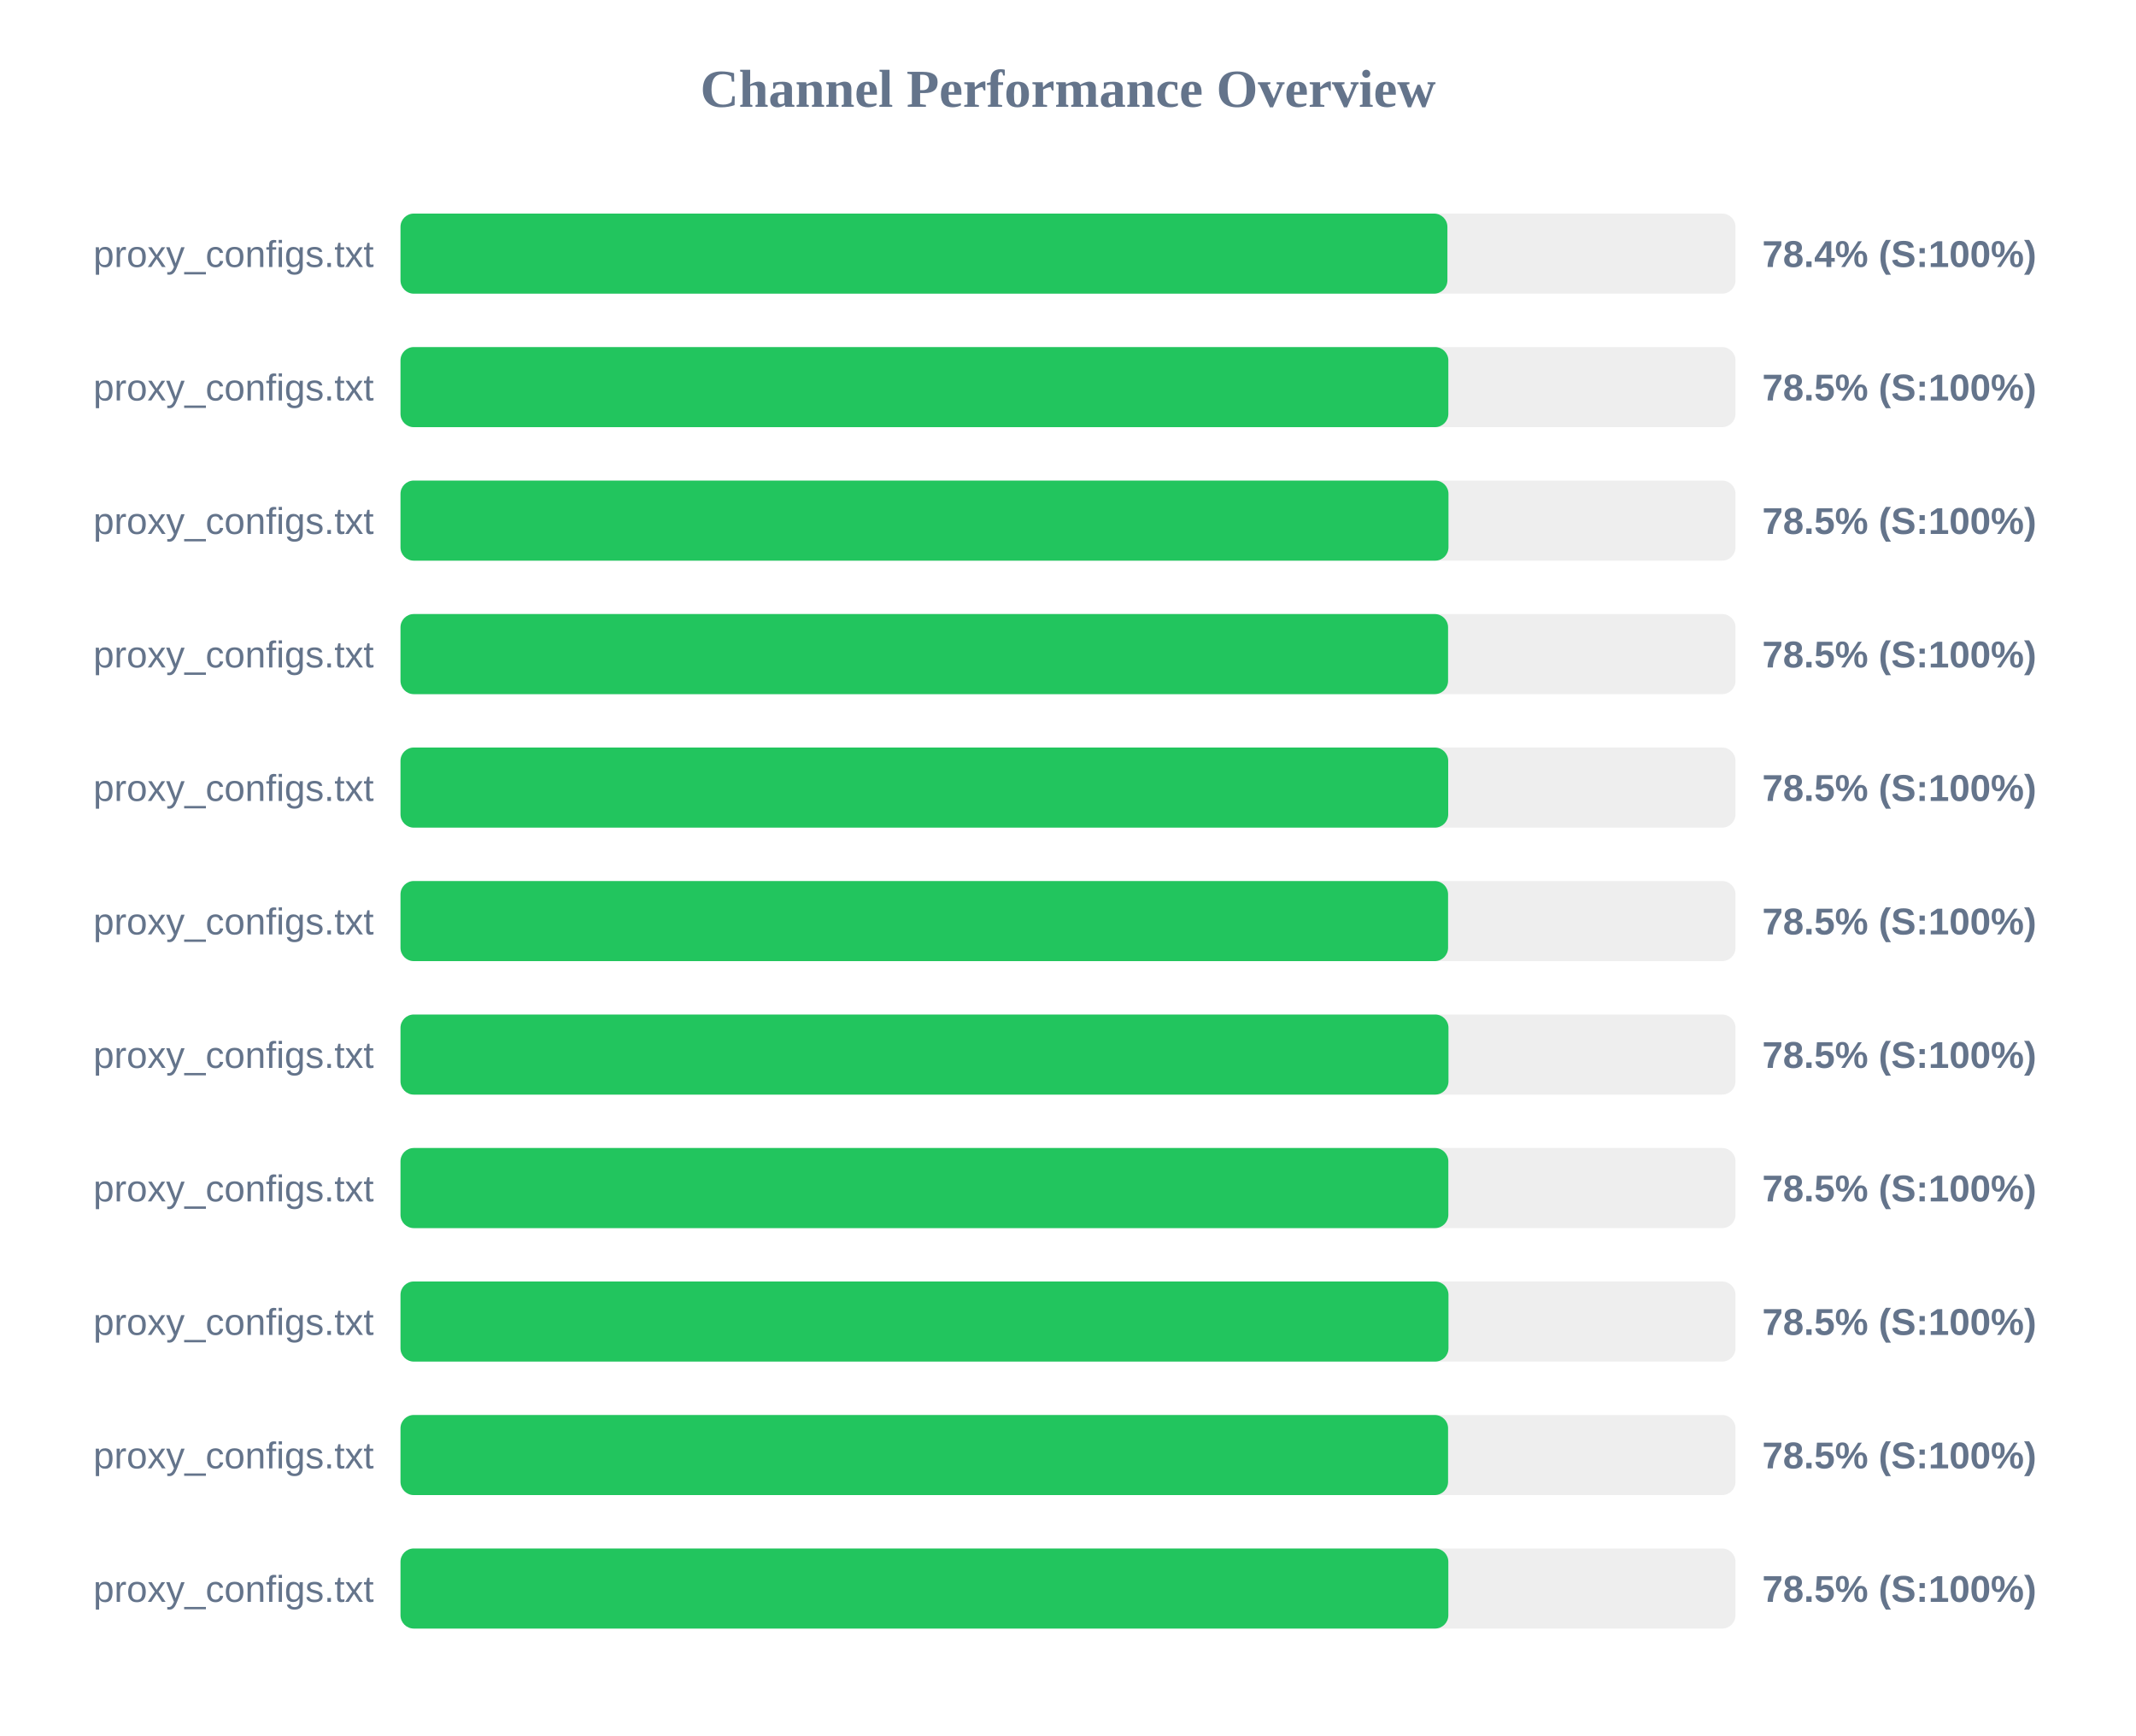
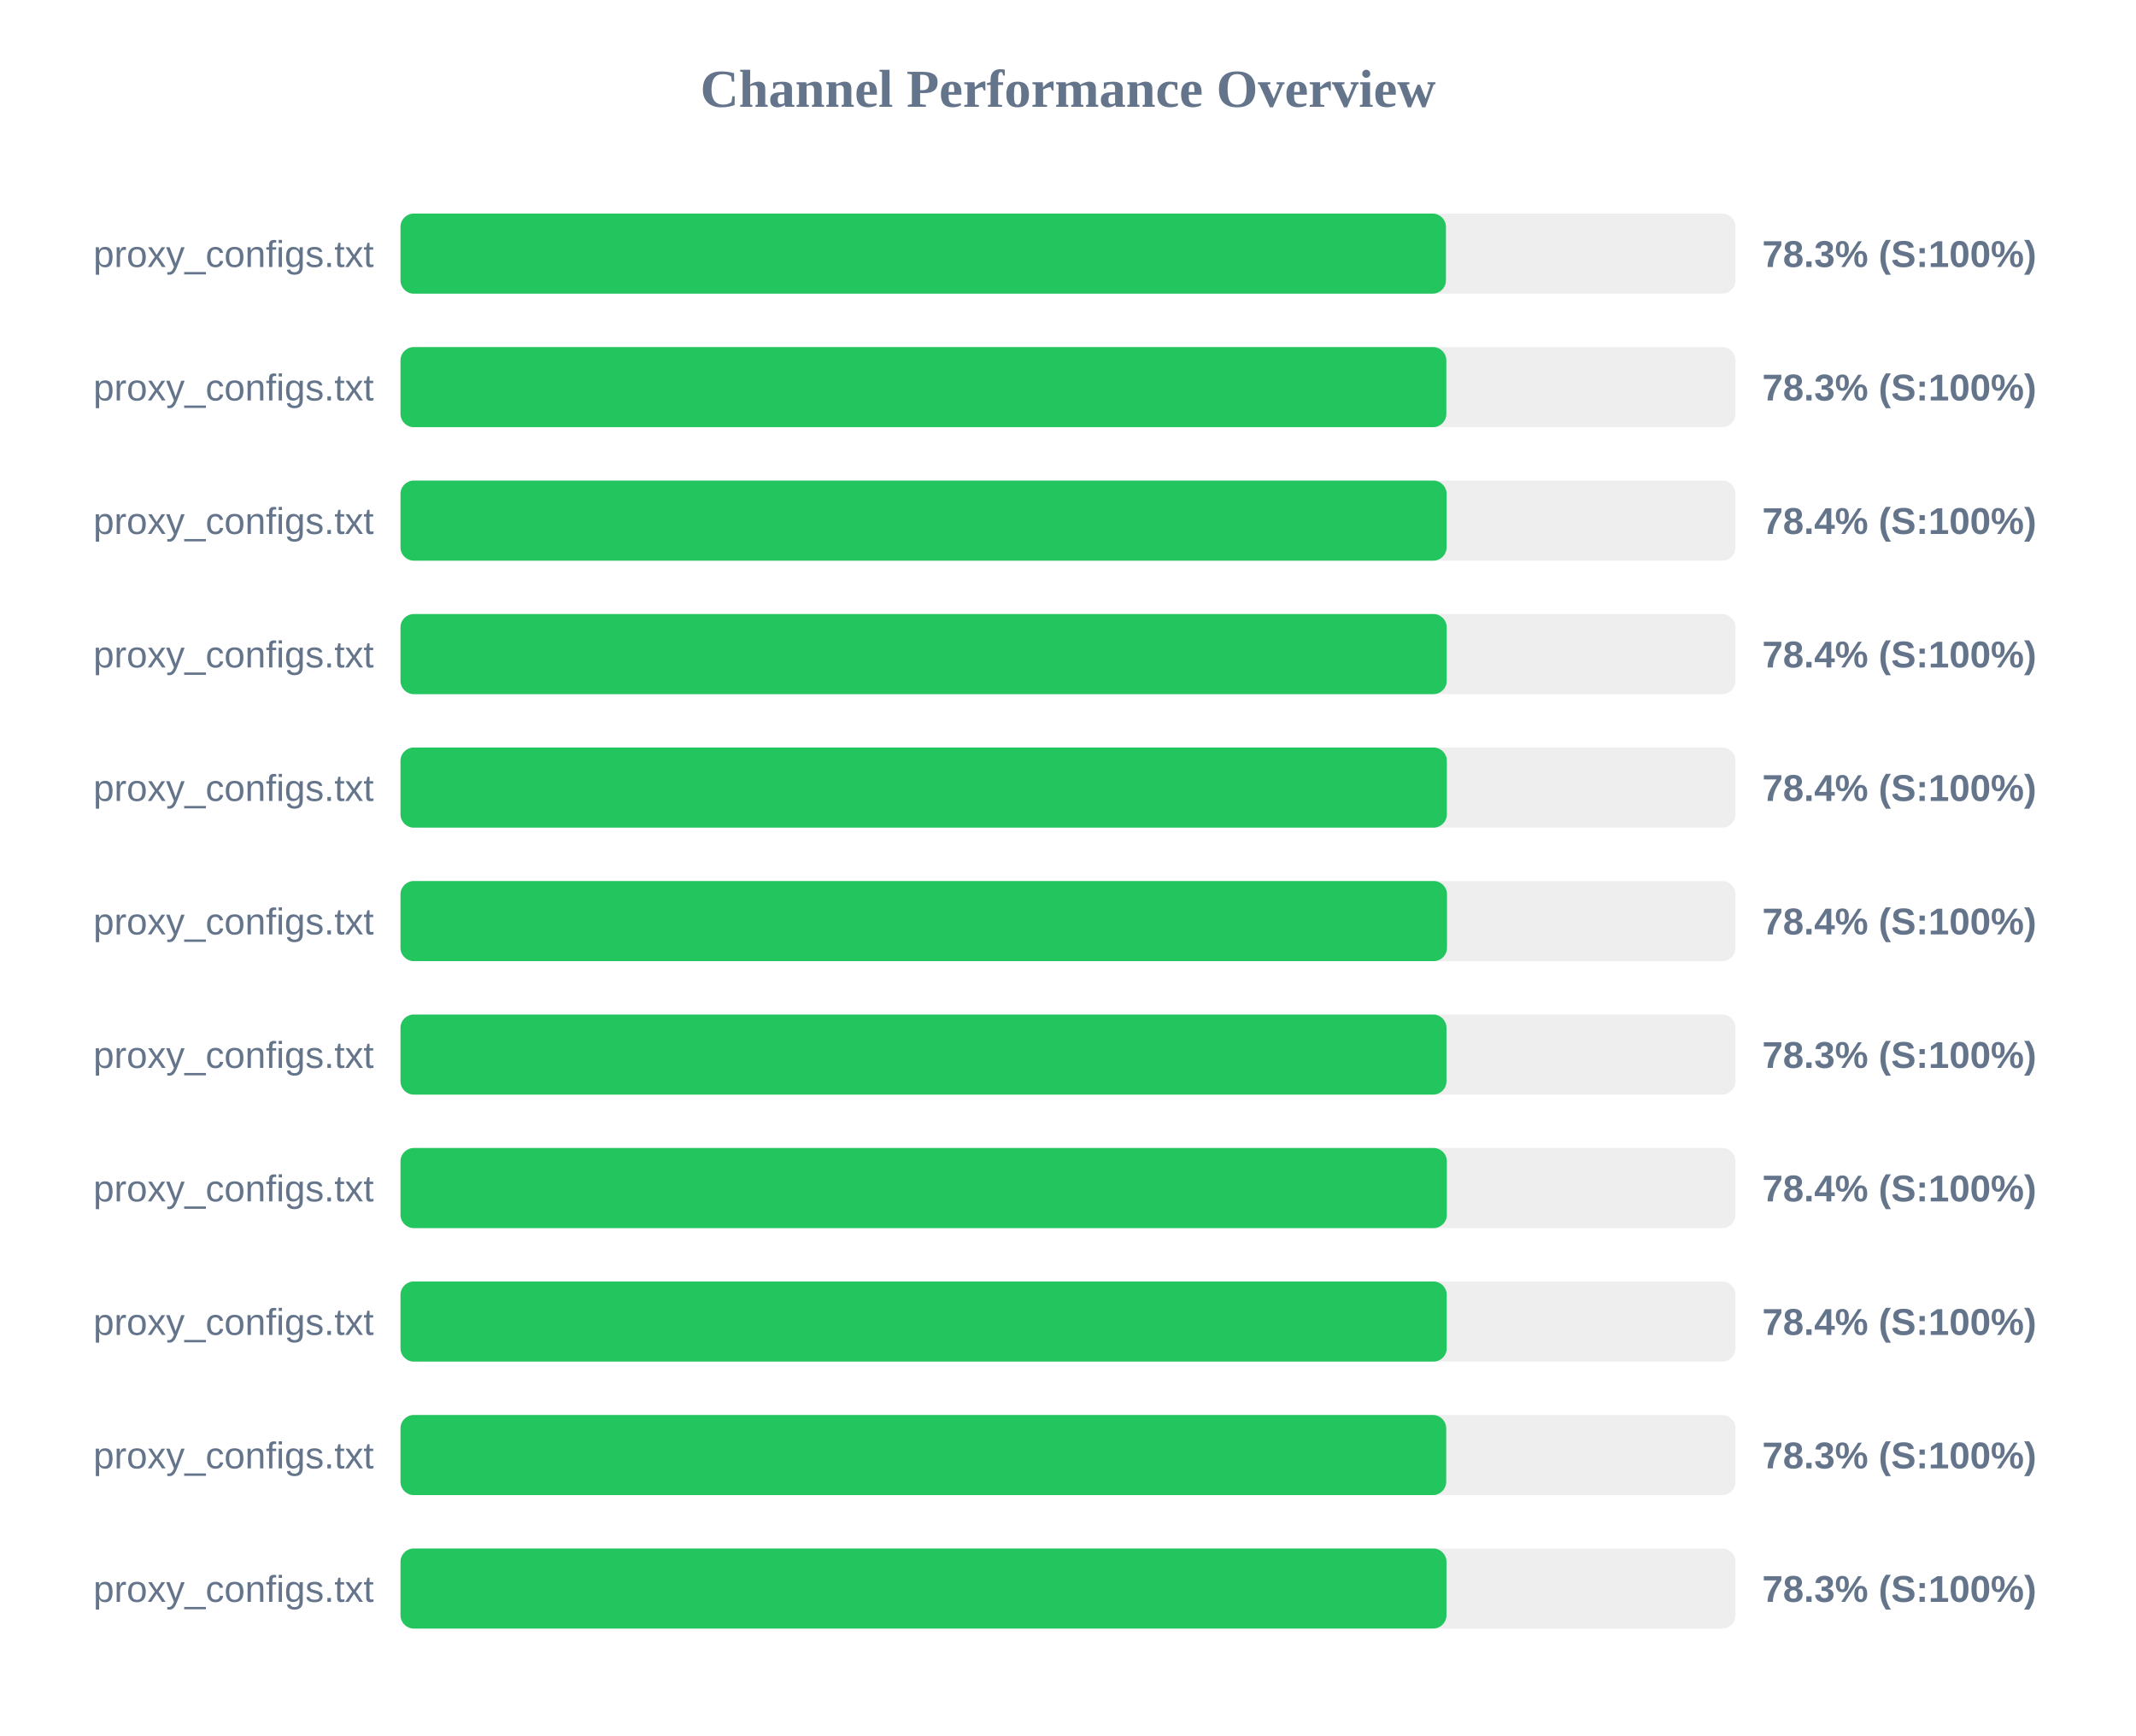
<svg xmlns="http://www.w3.org/2000/svg" width="800" height="650" version="1.1">
  <style>
        .row { font: 14px Arial; fill: #64748b; }
        .score { font: bold 14px Arial; fill: #64748b; }
    </style>
  <text x="400" y="40" text-anchor="middle" font-size="20px" font-weight="bold" fill="#64748b">Channel Performance Overview</text>
  <rect x="150" y="80" width="500" height="30" fill="#eee" rx="5" />
-   <rect x="150" y="80" width="392.1" height="30" fill="#22c55e" rx="5" />
+   <rect x="150" y="80" width="391.55" height="30" fill="#22c55e" rx="5" />
  <text x="140" y="100" text-anchor="end" class="row">proxy_configs.txt</text>
-   <text x="660" y="100" text-anchor="start" class="score">78.4% (S:100%)</text>
+   <text x="660" y="100" text-anchor="start" class="score">78.3% (S:100%)</text>
  <rect x="150" y="130" width="500" height="30" fill="#eee" rx="5" />
-   <rect x="150" y="130" width="392.45" height="30" fill="#22c55e" rx="5" />
+   <rect x="150" y="130" width="391.7" height="30" fill="#22c55e" rx="5" />
  <text x="140" y="150" text-anchor="end" class="row">proxy_configs.txt</text>
-   <text x="660" y="150" text-anchor="start" class="score">78.5% (S:100%)</text>
+   <text x="660" y="150" text-anchor="start" class="score">78.3% (S:100%)</text>
  <rect x="150" y="180" width="500" height="30" fill="#eee" rx="5" />
-   <rect x="150" y="180" width="392.5" height="30" fill="#22c55e" rx="5" />
+   <rect x="150" y="180" width="391.8" height="30" fill="#22c55e" rx="5" />
  <text x="140" y="200" text-anchor="end" class="row">proxy_configs.txt</text>
-   <text x="660" y="200" text-anchor="start" class="score">78.5% (S:100%)</text>
+   <text x="660" y="200" text-anchor="start" class="score">78.4% (S:100%)</text>
  <rect x="150" y="230" width="500" height="30" fill="#eee" rx="5" />
-   <rect x="150" y="230" width="392.35" height="30" fill="#22c55e" rx="5" />
+   <rect x="150" y="230" width="391.85" height="30" fill="#22c55e" rx="5" />
  <text x="140" y="250" text-anchor="end" class="row">proxy_configs.txt</text>
-   <text x="660" y="250" text-anchor="start" class="score">78.5% (S:100%)</text>
+   <text x="660" y="250" text-anchor="start" class="score">78.4% (S:100%)</text>
  <rect x="150" y="280" width="500" height="30" fill="#eee" rx="5" />
-   <rect x="150" y="280" width="392.4" height="30" fill="#22c55e" rx="5" />
+   <rect x="150" y="280" width="391.9" height="30" fill="#22c55e" rx="5" />
  <text x="140" y="300" text-anchor="end" class="row">proxy_configs.txt</text>
-   <text x="660" y="300" text-anchor="start" class="score">78.5% (S:100%)</text>
+   <text x="660" y="300" text-anchor="start" class="score">78.4% (S:100%)</text>
  <rect x="150" y="330" width="500" height="30" fill="#eee" rx="5" />
-   <rect x="150" y="330" width="392.35" height="30" fill="#22c55e" rx="5" />
+   <rect x="150" y="330" width="391.95" height="30" fill="#22c55e" rx="5" />
  <text x="140" y="350" text-anchor="end" class="row">proxy_configs.txt</text>
-   <text x="660" y="350" text-anchor="start" class="score">78.5% (S:100%)</text>
+   <text x="660" y="350" text-anchor="start" class="score">78.4% (S:100%)</text>
  <rect x="150" y="380" width="500" height="30" fill="#eee" rx="5" />
-   <rect x="150" y="380" width="392.5" height="30" fill="#22c55e" rx="5" />
+   <rect x="150" y="380" width="391.75" height="30" fill="#22c55e" rx="5" />
  <text x="140" y="400" text-anchor="end" class="row">proxy_configs.txt</text>
-   <text x="660" y="400" text-anchor="start" class="score">78.5% (S:100%)</text>
+   <text x="660" y="400" text-anchor="start" class="score">78.3% (S:100%)</text>
  <rect x="150" y="430" width="500" height="30" fill="#eee" rx="5" />
-   <rect x="150" y="430" width="392.45" height="30" fill="#22c55e" rx="5" />
+   <rect x="150" y="430" width="391.9" height="30" fill="#22c55e" rx="5" />
  <text x="140" y="450" text-anchor="end" class="row">proxy_configs.txt</text>
-   <text x="660" y="450" text-anchor="start" class="score">78.5% (S:100%)</text>
+   <text x="660" y="450" text-anchor="start" class="score">78.4% (S:100%)</text>
  <rect x="150" y="480" width="500" height="30" fill="#eee" rx="5" />
-   <rect x="150" y="480" width="392.5" height="30" fill="#22c55e" rx="5" />
+   <rect x="150" y="480" width="391.85" height="30" fill="#22c55e" rx="5" />
  <text x="140" y="500" text-anchor="end" class="row">proxy_configs.txt</text>
-   <text x="660" y="500" text-anchor="start" class="score">78.5% (S:100%)</text>
+   <text x="660" y="500" text-anchor="start" class="score">78.4% (S:100%)</text>
  <rect x="150" y="530" width="500" height="30" fill="#eee" rx="5" />
-   <rect x="150" y="530" width="392.35" height="30" fill="#22c55e" rx="5" />
+   <rect x="150" y="530" width="391.65" height="30" fill="#22c55e" rx="5" />
  <text x="140" y="550" text-anchor="end" class="row">proxy_configs.txt</text>
-   <text x="660" y="550" text-anchor="start" class="score">78.5% (S:100%)</text>
+   <text x="660" y="550" text-anchor="start" class="score">78.3% (S:100%)</text>
  <rect x="150" y="580" width="500" height="30" fill="#eee" rx="5" />
-   <rect x="150" y="580" width="392.45" height="30" fill="#22c55e" rx="5" />
+   <rect x="150" y="580" width="391.75" height="30" fill="#22c55e" rx="5" />
  <text x="140" y="600" text-anchor="end" class="row">proxy_configs.txt</text>
-   <text x="660" y="600" text-anchor="start" class="score">78.5% (S:100%)</text>
+   <text x="660" y="600" text-anchor="start" class="score">78.3% (S:100%)</text>
</svg>
